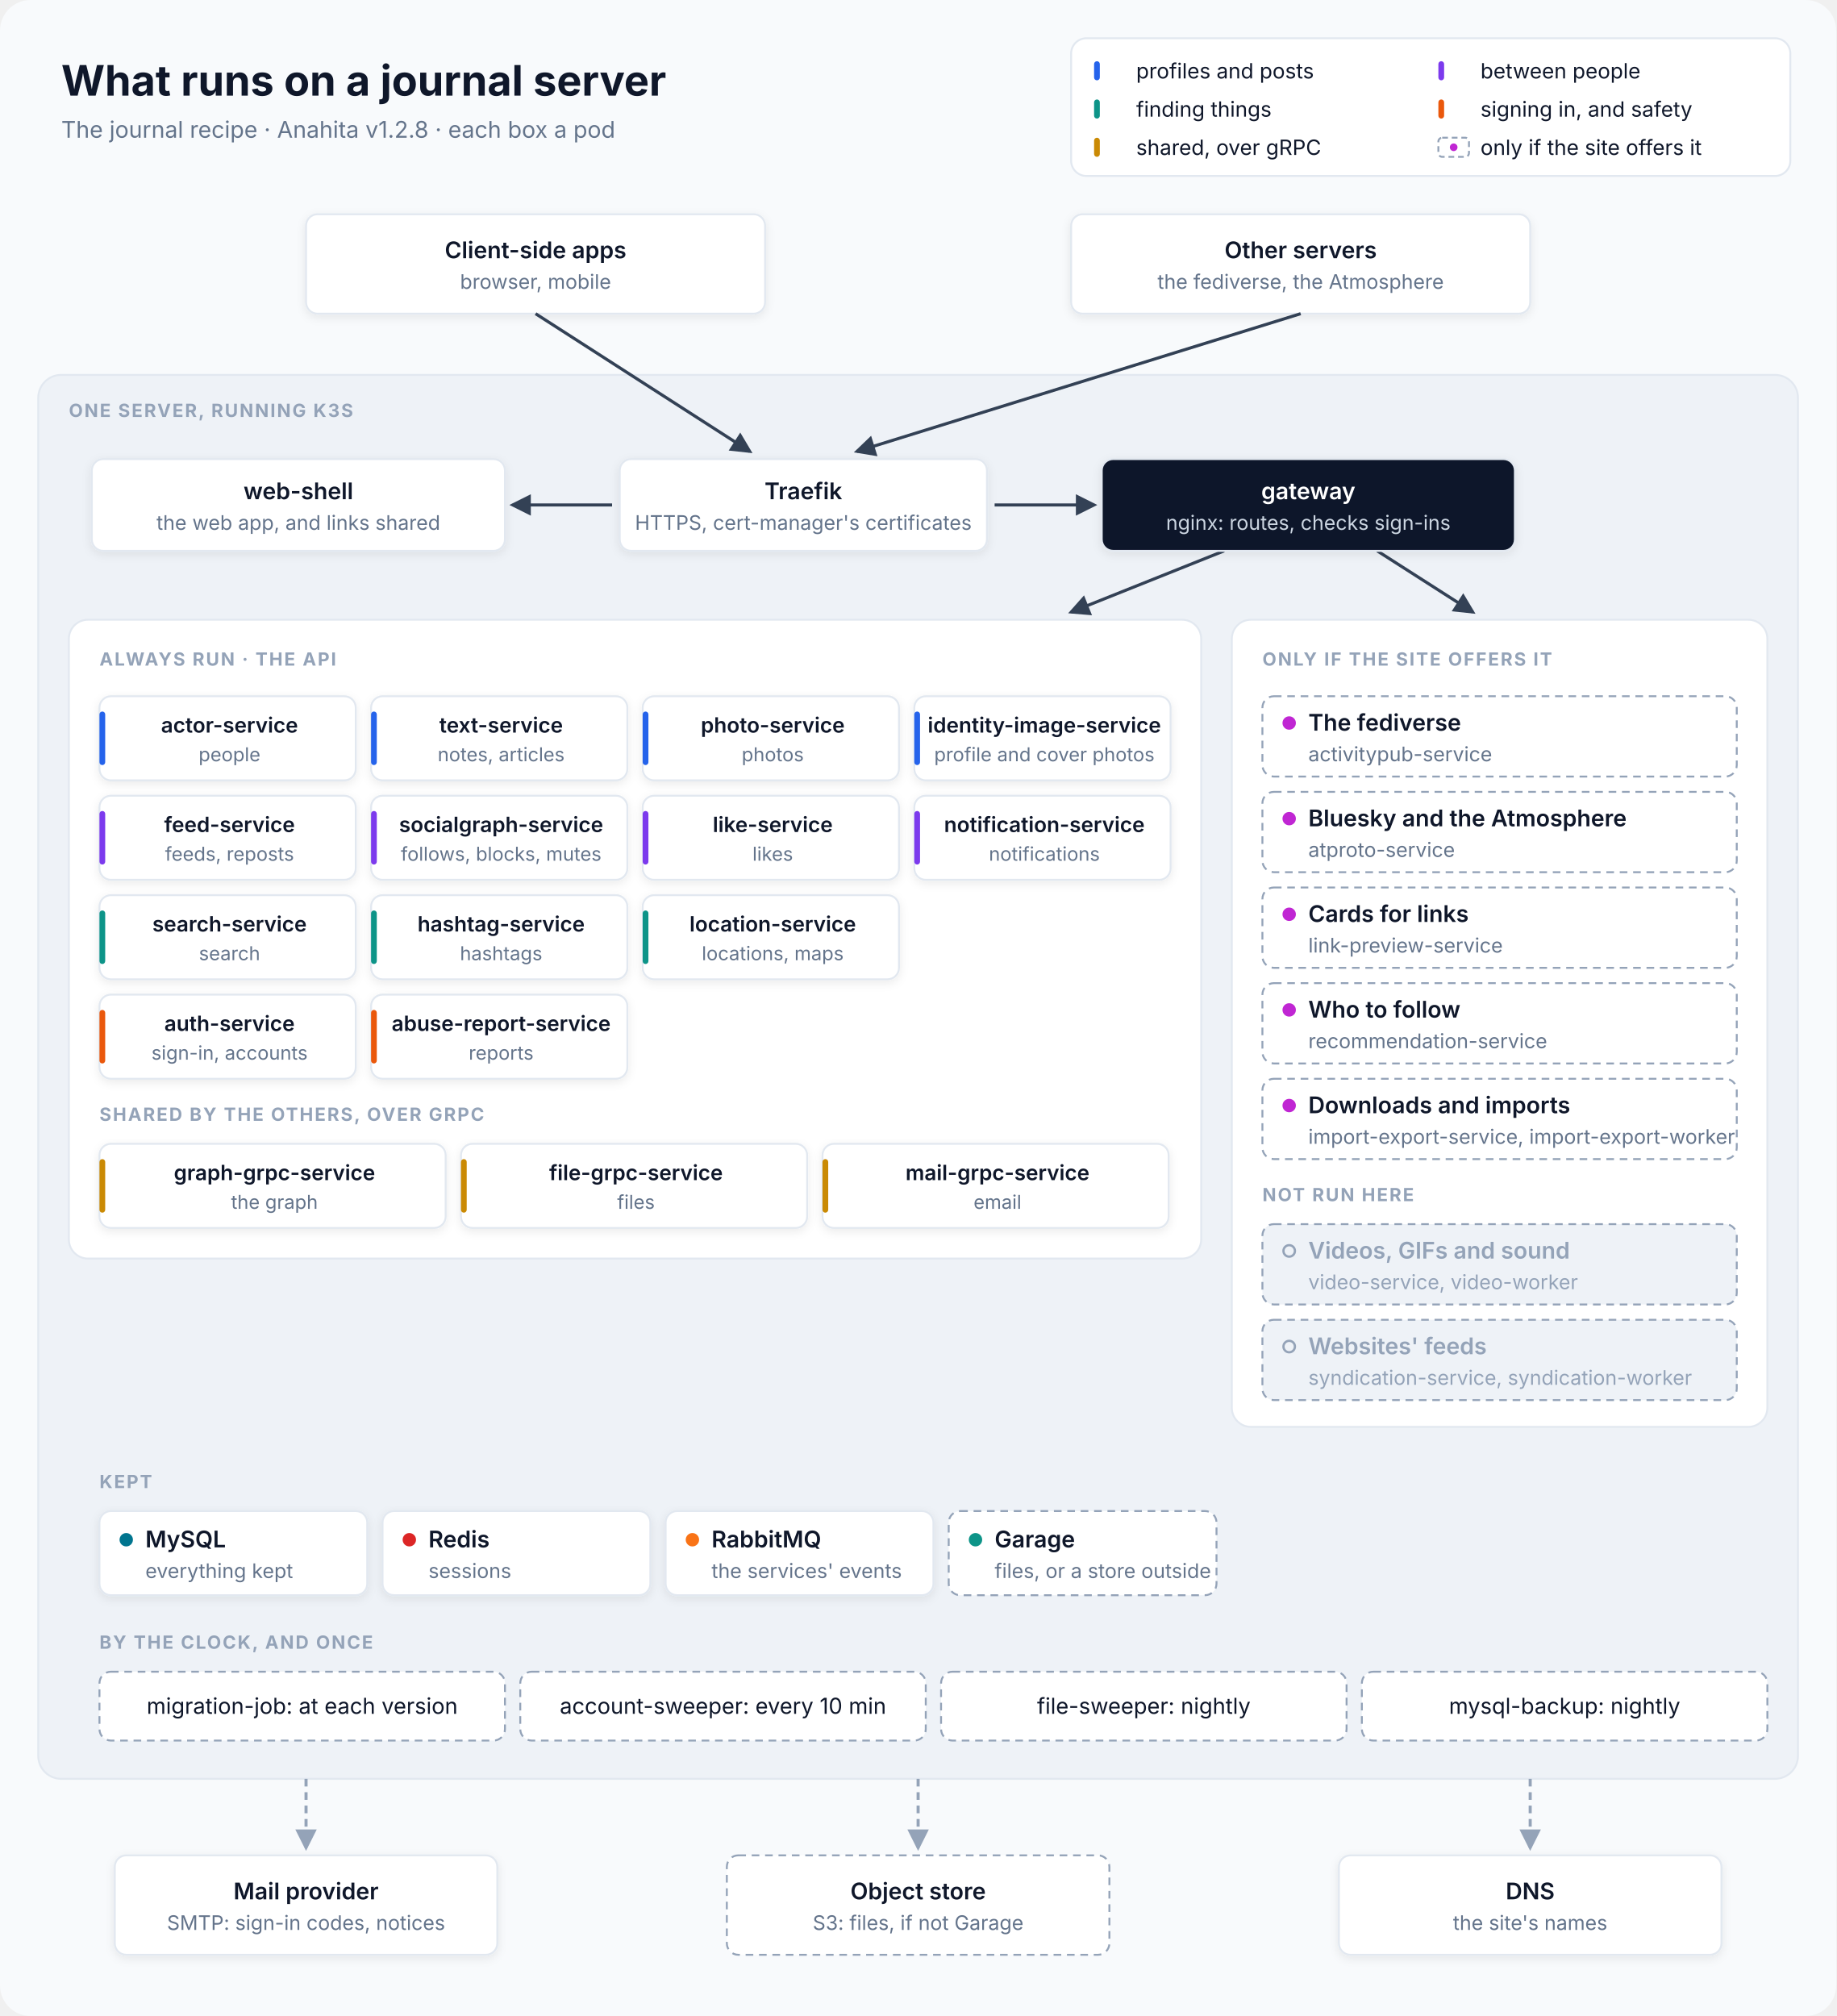
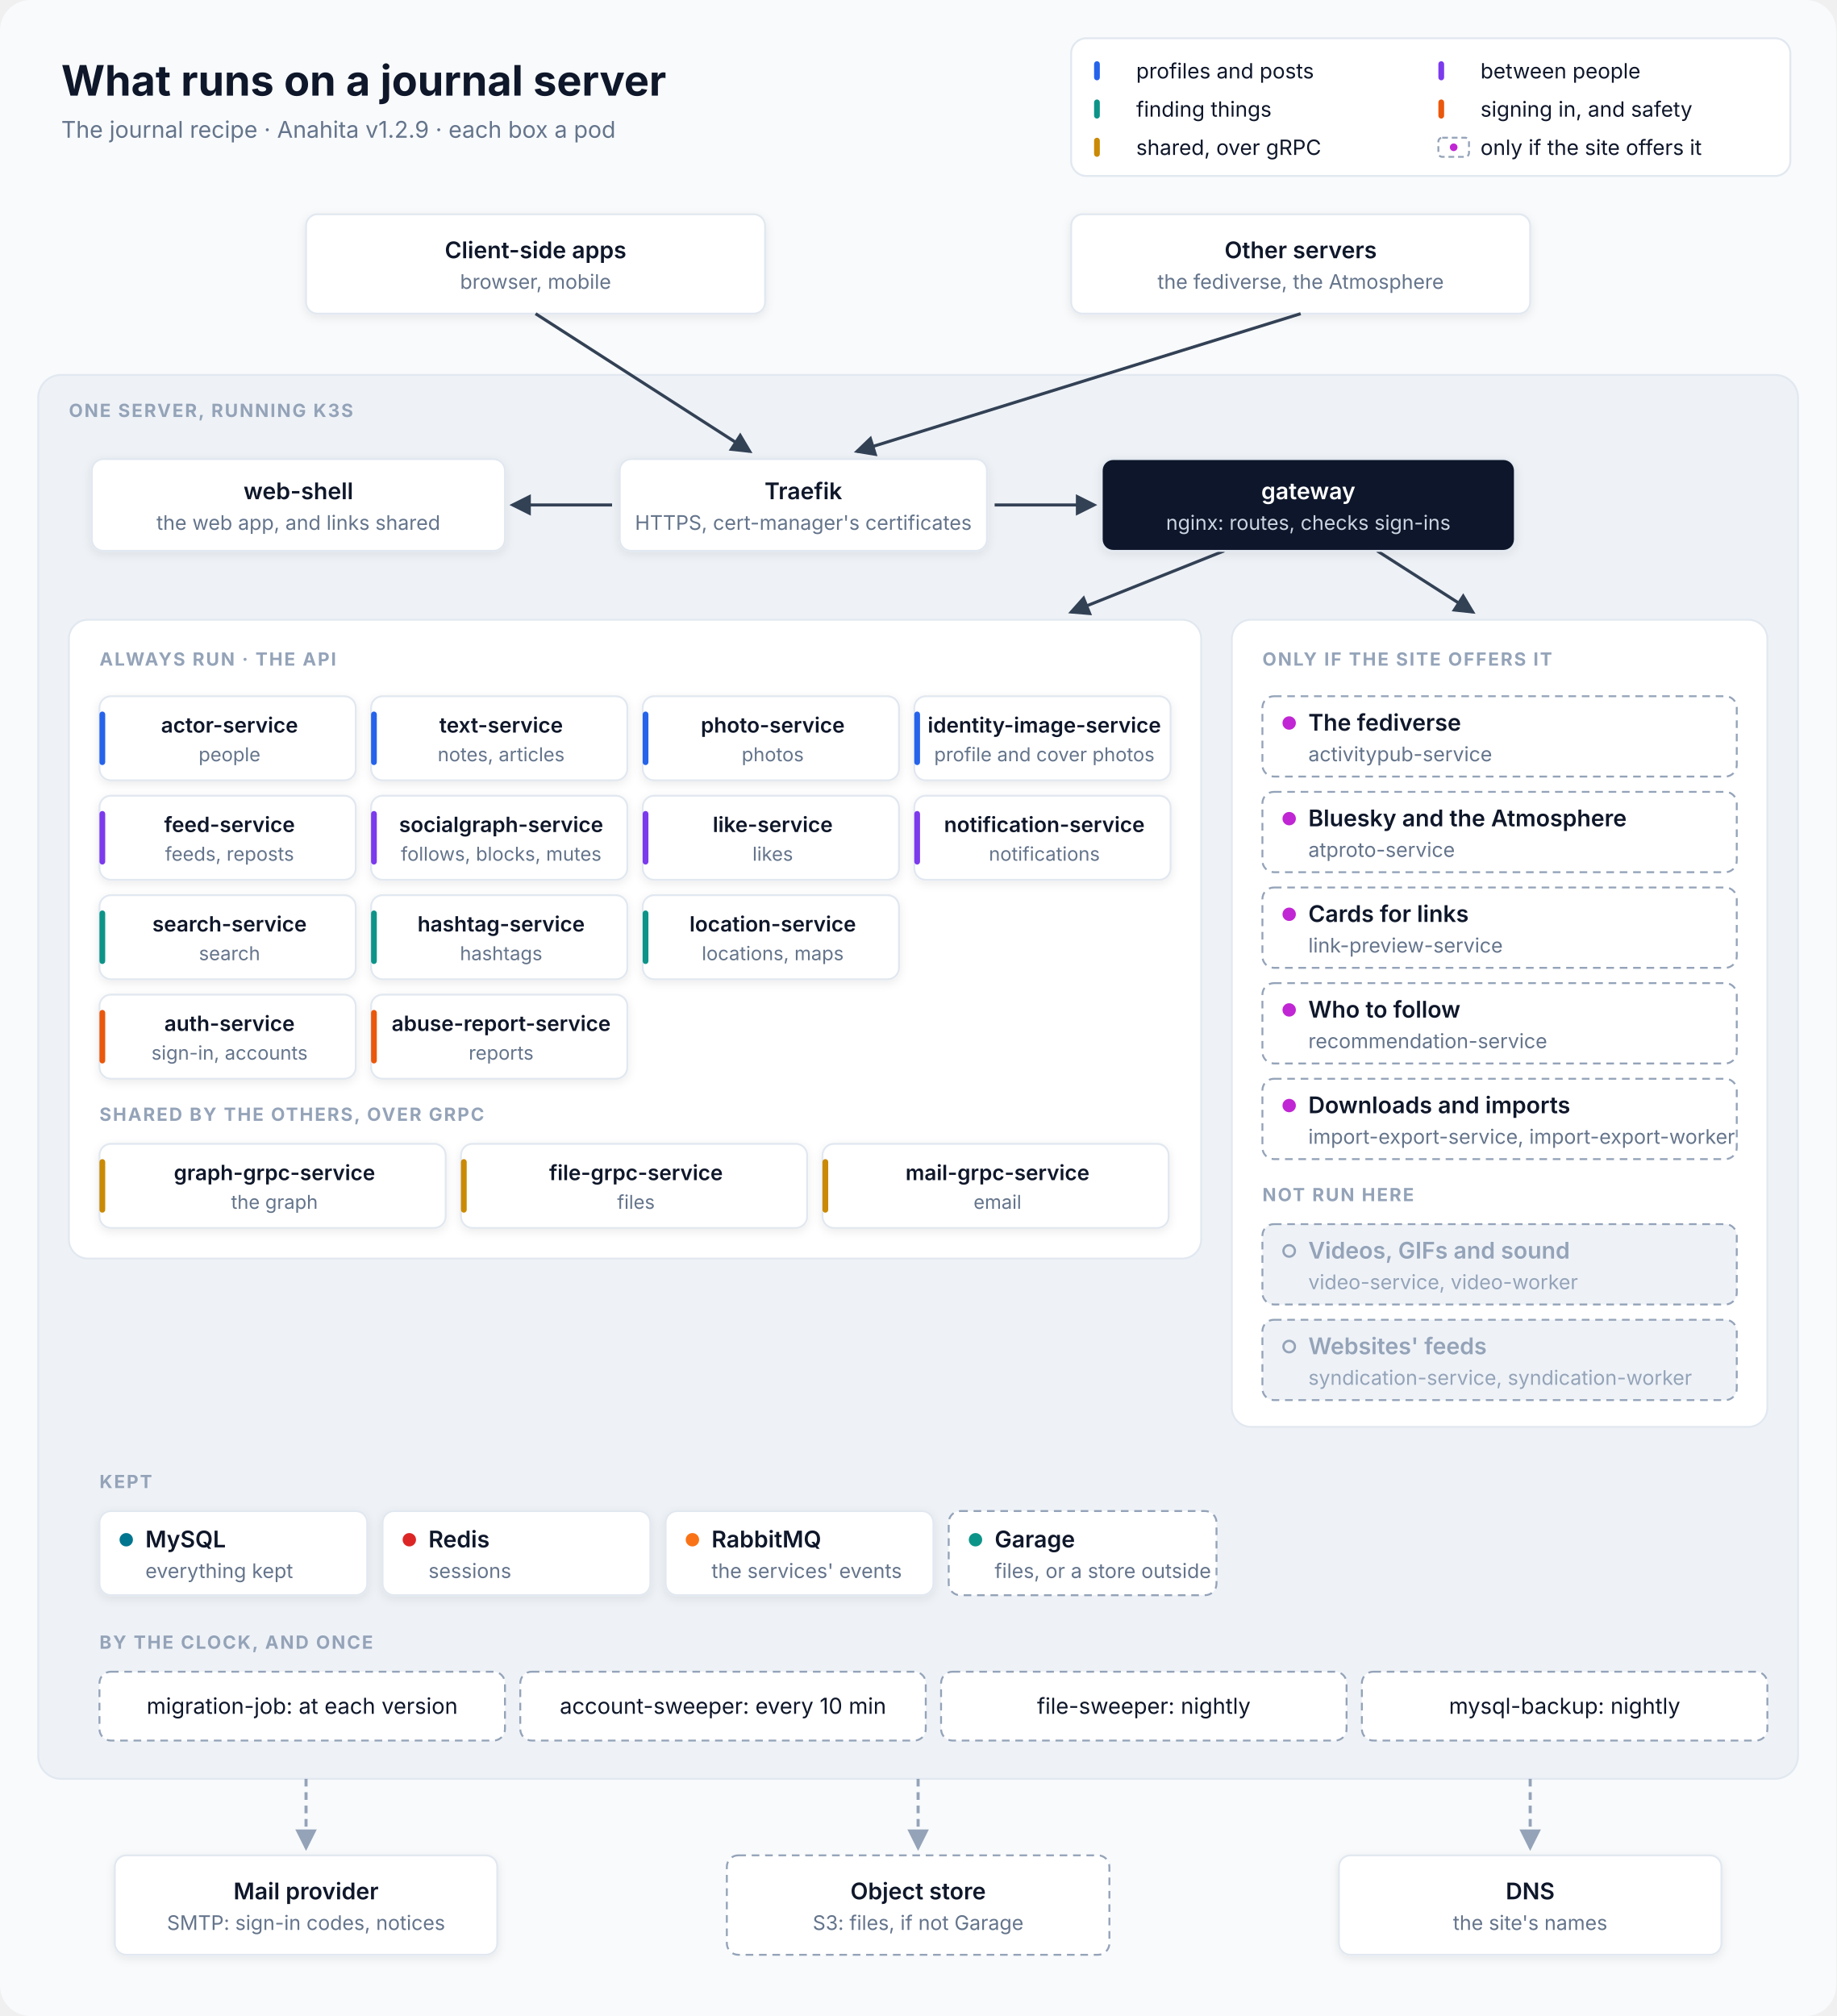
<svg xmlns="http://www.w3.org/2000/svg" viewBox="0 0 960 1054" width="960" height="1054" font-family="Inter, 'SF Pro Text', 'Segoe UI', Helvetica, Arial, sans-serif" role="img" aria-labelledby="title desc">
  <defs>
    <filter id="shadow" x="-10%" y="-10%" width="120%" height="140%">
      <feDropShadow dx="0" dy="1.5" stdDeviation="2.5" flood-color="#0F172A" flood-opacity="0.08" />
    </filter>
    <marker id="in" viewBox="0 0 10 10" refX="8.5" refY="5" markerWidth="7" markerHeight="7" orient="auto-start-reverse">
      <path d="M0,0 L10,5 L0,10 z" fill="#334155" />
    </marker>
    <marker id="out" viewBox="0 0 10 10" refX="8.5" refY="5" markerWidth="7" markerHeight="7" orient="auto-start-reverse">
      <path d="M0,0 L10,5 L0,10 z" fill="#94A3B8" />
    </marker>
  </defs>
  <rect width="960" height="1054" rx="16" fill="#F8FAFC" />
  <text x="32" y="50" font-size="22" fill="#0F172A" text-anchor="start" font-weight="700">What runs on a journal server</text>
-   <text x="32" y="72" font-size="12" fill="#64748B" text-anchor="start">The journal recipe · Anahita v1.2.8 · each box a pod</text>
+   <text x="32" y="72" font-size="12" fill="#64748B" text-anchor="start">The journal recipe · Anahita v1.2.9 · each box a pod</text>
  <rect x="560" y="20" width="376" height="72" rx="8" fill="#FFFFFF" stroke="#E2E8F0" />
  <rect x="572" y="32" width="3" height="10" rx="1.5" fill="#2563EB" />
  <text x="594" y="41" font-size="11" fill="#0F172A" text-anchor="start">profiles and posts</text>
  <rect x="752" y="32" width="3" height="10" rx="1.5" fill="#7C3AED" />
  <text x="774" y="41" font-size="11" fill="#0F172A" text-anchor="start">between people</text>
  <rect x="572" y="52" width="3" height="10" rx="1.5" fill="#0D9488" />
  <text x="594" y="61" font-size="11" fill="#0F172A" text-anchor="start">finding things</text>
  <rect x="752" y="52" width="3" height="10" rx="1.5" fill="#EA580C" />
  <text x="774" y="61" font-size="11" fill="#0F172A" text-anchor="start">signing in, and safety</text>
  <rect x="572" y="72" width="3" height="10" rx="1.5" fill="#CA8A04" />
  <text x="594" y="81" font-size="11" fill="#0F172A" text-anchor="start">shared, over gRPC</text>
  <rect x="752" y="72" width="16" height="10" rx="2" fill="#FFFFFF" stroke="#94A3B8" stroke-dasharray="3 2" />
  <circle cx="760" cy="77" r="2" fill="#C026D3" />
  <text x="774" y="81" font-size="11" fill="#0F172A" text-anchor="start">only if the site offers it</text>
  <rect x="160" y="112" width="240" height="52" rx="6" fill="#FFFFFF" stroke="#E2E8F0" filter="url(#shadow)" />
  <text x="280.0" y="135.0" font-size="12" fill="#0F172A" text-anchor="middle" font-weight="600">Client-side apps</text>
  <text x="280.0" y="151.0" font-size="10.5" fill="#64748B" text-anchor="middle">browser, mobile</text>
  <rect x="560" y="112" width="240" height="52" rx="6" fill="#FFFFFF" stroke="#E2E8F0" filter="url(#shadow)" />
  <text x="680.0" y="135.0" font-size="12" fill="#0F172A" text-anchor="middle" font-weight="600">Other servers</text>
  <text x="680.0" y="151.0" font-size="10.5" fill="#64748B" text-anchor="middle">the fediverse, the Atmosphere</text>
  <rect x="20" y="196" width="920" height="734" rx="12" fill="#EEF2F7" stroke="#E2E8F0" />
  <text x="36" y="218" font-size="9.5" fill="#94A3B8" text-anchor="start" font-weight="700" letter-spacing="0.8">ONE SERVER, RUNNING K3S</text>
  <path d="M280 164 L392 236" stroke="#334155" stroke-width="1.6" fill="none" marker-end="url(#in)" />
  <path d="M680 164 L448 236" stroke="#334155" stroke-width="1.6" fill="none" marker-end="url(#in)" />
  <path d="M320 264 L268 264" stroke="#334155" stroke-width="1.6" fill="none" marker-end="url(#in)" />
  <path d="M520 264 L572 264" stroke="#334155" stroke-width="1.6" fill="none" marker-end="url(#in)" />
  <path d="M640 288 L560 320" stroke="#334155" stroke-width="1.6" fill="none" marker-end="url(#in)" />
  <path d="M720 288 L770 320" stroke="#334155" stroke-width="1.6" fill="none" marker-end="url(#in)" />
  <rect x="48" y="240" width="216" height="48" rx="6" fill="#FFFFFF" stroke="#E2E8F0" filter="url(#shadow)" />
  <text x="156.0" y="261.0" font-size="12" fill="#0F172A" text-anchor="middle" font-weight="600">web-shell</text>
  <text x="156.0" y="277.0" font-size="10.5" fill="#64748B" text-anchor="middle">the web app, and links shared</text>
  <rect x="324" y="240" width="192" height="48" rx="6" fill="#FFFFFF" stroke="#E2E8F0" filter="url(#shadow)" />
  <text x="420.0" y="261.0" font-size="12" fill="#0F172A" text-anchor="middle" font-weight="600">Traefik</text>
  <text x="420.0" y="277.0" font-size="10.5" fill="#64748B" text-anchor="middle">HTTPS, cert-manager's certificates</text>
  <rect x="576" y="240" width="216" height="48" rx="6" fill="#0F172A" stroke="#E2E8F0" filter="url(#shadow)" />
  <text x="684.0" y="261.0" font-size="12" fill="#FFFFFF" text-anchor="middle" font-weight="600">gateway</text>
  <text x="684.0" y="277.0" font-size="10.5" fill="#CBD5E1" text-anchor="middle">nginx: routes, checks sign-ins</text>
  <rect x="36" y="324" width="592" height="334" rx="10" fill="#FFFFFF" stroke="#E2E8F0" />
  <text x="52" y="348" font-size="9.5" fill="#94A3B8" text-anchor="start" font-weight="700" letter-spacing="0.8">ALWAYS RUN · THE API</text>
  <rect x="52" y="364" width="134" height="44" rx="6" fill="#FFFFFF" stroke="#E2E8F0" filter="url(#shadow)" />
  <rect x="52" y="372" width="3" height="28" rx="1.5" fill="#2563EB" />
  <text x="120.0" y="383" font-size="11" fill="#0F172A" text-anchor="middle" font-weight="600">actor-service</text>
  <text x="120.0" y="398" font-size="10" fill="#64748B" text-anchor="middle">people</text>
  <rect x="194" y="364" width="134" height="44" rx="6" fill="#FFFFFF" stroke="#E2E8F0" filter="url(#shadow)" />
  <rect x="194" y="372" width="3" height="28" rx="1.5" fill="#2563EB" />
  <text x="262.0" y="383" font-size="11" fill="#0F172A" text-anchor="middle" font-weight="600">text-service</text>
  <text x="262.0" y="398" font-size="10" fill="#64748B" text-anchor="middle">notes, articles</text>
  <rect x="336" y="364" width="134" height="44" rx="6" fill="#FFFFFF" stroke="#E2E8F0" filter="url(#shadow)" />
  <rect x="336" y="372" width="3" height="28" rx="1.5" fill="#2563EB" />
  <text x="404.0" y="383" font-size="11" fill="#0F172A" text-anchor="middle" font-weight="600">photo-service</text>
  <text x="404.0" y="398" font-size="10" fill="#64748B" text-anchor="middle">photos</text>
  <rect x="478" y="364" width="134" height="44" rx="6" fill="#FFFFFF" stroke="#E2E8F0" filter="url(#shadow)" />
  <rect x="478" y="372" width="3" height="28" rx="1.5" fill="#2563EB" />
  <text x="546.0" y="383" font-size="11" fill="#0F172A" text-anchor="middle" font-weight="600">identity-image-service</text>
  <text x="546.0" y="398" font-size="10" fill="#64748B" text-anchor="middle">profile and cover photos</text>
  <rect x="52" y="416" width="134" height="44" rx="6" fill="#FFFFFF" stroke="#E2E8F0" filter="url(#shadow)" />
  <rect x="52" y="424" width="3" height="28" rx="1.5" fill="#7C3AED" />
  <text x="120.0" y="435" font-size="11" fill="#0F172A" text-anchor="middle" font-weight="600">feed-service</text>
  <text x="120.0" y="450" font-size="10" fill="#64748B" text-anchor="middle">feeds, reposts</text>
  <rect x="194" y="416" width="134" height="44" rx="6" fill="#FFFFFF" stroke="#E2E8F0" filter="url(#shadow)" />
  <rect x="194" y="424" width="3" height="28" rx="1.5" fill="#7C3AED" />
  <text x="262.0" y="435" font-size="11" fill="#0F172A" text-anchor="middle" font-weight="600">socialgraph-service</text>
  <text x="262.0" y="450" font-size="10" fill="#64748B" text-anchor="middle">follows, blocks, mutes</text>
  <rect x="336" y="416" width="134" height="44" rx="6" fill="#FFFFFF" stroke="#E2E8F0" filter="url(#shadow)" />
  <rect x="336" y="424" width="3" height="28" rx="1.5" fill="#7C3AED" />
  <text x="404.0" y="435" font-size="11" fill="#0F172A" text-anchor="middle" font-weight="600">like-service</text>
  <text x="404.0" y="450" font-size="10" fill="#64748B" text-anchor="middle">likes</text>
  <rect x="478" y="416" width="134" height="44" rx="6" fill="#FFFFFF" stroke="#E2E8F0" filter="url(#shadow)" />
  <rect x="478" y="424" width="3" height="28" rx="1.5" fill="#7C3AED" />
  <text x="546.0" y="435" font-size="11" fill="#0F172A" text-anchor="middle" font-weight="600">notification-service</text>
  <text x="546.0" y="450" font-size="10" fill="#64748B" text-anchor="middle">notifications</text>
  <rect x="52" y="468" width="134" height="44" rx="6" fill="#FFFFFF" stroke="#E2E8F0" filter="url(#shadow)" />
  <rect x="52" y="476" width="3" height="28" rx="1.5" fill="#0D9488" />
  <text x="120.0" y="487" font-size="11" fill="#0F172A" text-anchor="middle" font-weight="600">search-service</text>
  <text x="120.0" y="502" font-size="10" fill="#64748B" text-anchor="middle">search</text>
  <rect x="194" y="468" width="134" height="44" rx="6" fill="#FFFFFF" stroke="#E2E8F0" filter="url(#shadow)" />
  <rect x="194" y="476" width="3" height="28" rx="1.5" fill="#0D9488" />
  <text x="262.0" y="487" font-size="11" fill="#0F172A" text-anchor="middle" font-weight="600">hashtag-service</text>
  <text x="262.0" y="502" font-size="10" fill="#64748B" text-anchor="middle">hashtags</text>
  <rect x="336" y="468" width="134" height="44" rx="6" fill="#FFFFFF" stroke="#E2E8F0" filter="url(#shadow)" />
  <rect x="336" y="476" width="3" height="28" rx="1.5" fill="#0D9488" />
  <text x="404.0" y="487" font-size="11" fill="#0F172A" text-anchor="middle" font-weight="600">location-service</text>
  <text x="404.0" y="502" font-size="10" fill="#64748B" text-anchor="middle">locations, maps</text>
  <rect x="52" y="520" width="134" height="44" rx="6" fill="#FFFFFF" stroke="#E2E8F0" filter="url(#shadow)" />
  <rect x="52" y="528" width="3" height="28" rx="1.5" fill="#EA580C" />
  <text x="120.0" y="539" font-size="11" fill="#0F172A" text-anchor="middle" font-weight="600">auth-service</text>
  <text x="120.0" y="554" font-size="10" fill="#64748B" text-anchor="middle">sign-in, accounts</text>
  <rect x="194" y="520" width="134" height="44" rx="6" fill="#FFFFFF" stroke="#E2E8F0" filter="url(#shadow)" />
  <rect x="194" y="528" width="3" height="28" rx="1.5" fill="#EA580C" />
  <text x="262.0" y="539" font-size="11" fill="#0F172A" text-anchor="middle" font-weight="600">abuse-report-service</text>
  <text x="262.0" y="554" font-size="10" fill="#64748B" text-anchor="middle">reports</text>
  <text x="52" y="586" font-size="9.5" fill="#94A3B8" text-anchor="start" font-weight="700" letter-spacing="0.8">SHARED BY THE OTHERS, OVER GRPC</text>
  <rect x="52" y="598" width="181" height="44" rx="6" fill="#FFFFFF" stroke="#E2E8F0" filter="url(#shadow)" />
  <rect x="52" y="606" width="3" height="28" rx="1.5" fill="#CA8A04" />
  <text x="143.5" y="617" font-size="11" fill="#0F172A" text-anchor="middle" font-weight="600">graph-grpc-service</text>
  <text x="143.5" y="632" font-size="10" fill="#64748B" text-anchor="middle">the graph</text>
  <rect x="241" y="598" width="181" height="44" rx="6" fill="#FFFFFF" stroke="#E2E8F0" filter="url(#shadow)" />
  <rect x="241" y="606" width="3" height="28" rx="1.5" fill="#CA8A04" />
  <text x="332.5" y="617" font-size="11" fill="#0F172A" text-anchor="middle" font-weight="600">file-grpc-service</text>
  <text x="332.5" y="632" font-size="10" fill="#64748B" text-anchor="middle">files</text>
  <rect x="430" y="598" width="181" height="44" rx="6" fill="#FFFFFF" stroke="#E2E8F0" filter="url(#shadow)" />
  <rect x="430" y="606" width="3" height="28" rx="1.5" fill="#CA8A04" />
  <text x="521.5" y="617" font-size="11" fill="#0F172A" text-anchor="middle" font-weight="600">mail-grpc-service</text>
  <text x="521.5" y="632" font-size="10" fill="#64748B" text-anchor="middle">email</text>
  <rect x="644" y="324" width="280" height="422" rx="10" fill="#FFFFFF" stroke="#E2E8F0" />
  <text x="660" y="348" font-size="9.5" fill="#94A3B8" text-anchor="start" font-weight="700" letter-spacing="0.8">ONLY IF THE SITE OFFERS IT</text>
  <rect x="660" y="364" width="248" height="42" rx="6" fill="#FFFFFF" stroke="#94A3B8" stroke-dasharray="4 3" />
  <circle cx="674" cy="378.0" r="3.5" fill="#C026D3" />
  <text x="684" y="382.0" font-size="12" fill="#0F172A" text-anchor="start" font-weight="600">The fediverse</text>
  <text x="684" y="398.0" font-size="10.5" fill="#64748B" text-anchor="start">activitypub-service</text>
  <rect x="660" y="414" width="248" height="42" rx="6" fill="#FFFFFF" stroke="#94A3B8" stroke-dasharray="4 3" />
  <circle cx="674" cy="428.0" r="3.5" fill="#C026D3" />
  <text x="684" y="432.0" font-size="12" fill="#0F172A" text-anchor="start" font-weight="600">Bluesky and the Atmosphere</text>
  <text x="684" y="448.0" font-size="10.5" fill="#64748B" text-anchor="start">atproto-service</text>
  <rect x="660" y="464" width="248" height="42" rx="6" fill="#FFFFFF" stroke="#94A3B8" stroke-dasharray="4 3" />
  <circle cx="674" cy="478.0" r="3.5" fill="#C026D3" />
  <text x="684" y="482.0" font-size="12" fill="#0F172A" text-anchor="start" font-weight="600">Cards for links</text>
  <text x="684" y="498.0" font-size="10.5" fill="#64748B" text-anchor="start">link-preview-service</text>
  <rect x="660" y="514" width="248" height="42" rx="6" fill="#FFFFFF" stroke="#94A3B8" stroke-dasharray="4 3" />
  <circle cx="674" cy="528.0" r="3.5" fill="#C026D3" />
  <text x="684" y="532.0" font-size="12" fill="#0F172A" text-anchor="start" font-weight="600">Who to follow</text>
  <text x="684" y="548.0" font-size="10.5" fill="#64748B" text-anchor="start">recommendation-service</text>
  <rect x="660" y="564" width="248" height="42" rx="6" fill="#FFFFFF" stroke="#94A3B8" stroke-dasharray="4 3" />
  <circle cx="674" cy="578.0" r="3.5" fill="#C026D3" />
  <text x="684" y="582.0" font-size="12" fill="#0F172A" text-anchor="start" font-weight="600">Downloads and imports</text>
  <text x="684" y="598.0" font-size="10.5" fill="#64748B" text-anchor="start">import-export-service, import-export-worker</text>
  <text x="660" y="628" font-size="9.5" fill="#94A3B8" text-anchor="start" font-weight="700" letter-spacing="0.8">NOT RUN HERE</text>
  <rect x="660" y="640" width="248" height="42" rx="6" fill="#EEF2F7" stroke="#94A3B8" stroke-dasharray="4 3" />
  <circle cx="674" cy="654.0" r="3" fill="none" stroke="#94A3B8" stroke-width="1.2" />
  <text x="684" y="658.0" font-size="12" fill="#94A3B8" text-anchor="start" font-weight="600">Videos, GIFs and sound</text>
  <text x="684" y="674.0" font-size="10.5" fill="#94A3B8" text-anchor="start">video-service, video-worker</text>
  <rect x="660" y="690" width="248" height="42" rx="6" fill="#EEF2F7" stroke="#94A3B8" stroke-dasharray="4 3" />
  <circle cx="674" cy="704.0" r="3" fill="none" stroke="#94A3B8" stroke-width="1.2" />
  <text x="684" y="708.0" font-size="12" fill="#94A3B8" text-anchor="start" font-weight="600">Websites' feeds</text>
  <text x="684" y="724.0" font-size="10.5" fill="#94A3B8" text-anchor="start">syndication-service, syndication-worker</text>
  <text x="52" y="778" font-size="9.5" fill="#94A3B8" text-anchor="start" font-weight="700" letter-spacing="0.8">KEPT</text>
  <rect x="52" y="790" width="140" height="44" rx="6" fill="#FFFFFF" stroke="#E2E8F0" filter="url(#shadow)" />
  <circle cx="66" cy="805.0" r="3.5" fill="#00758F" />
  <text x="76" y="809.0" font-size="12" fill="#0F172A" text-anchor="start" font-weight="600">MySQL</text>
  <text x="76" y="825.0" font-size="10.5" fill="#64748B" text-anchor="start">everything kept</text>
  <rect x="200" y="790" width="140" height="44" rx="6" fill="#FFFFFF" stroke="#E2E8F0" filter="url(#shadow)" />
  <circle cx="214" cy="805.0" r="3.5" fill="#DC2626" />
  <text x="224" y="809.0" font-size="12" fill="#0F172A" text-anchor="start" font-weight="600">Redis</text>
  <text x="224" y="825.0" font-size="10.5" fill="#64748B" text-anchor="start">sessions</text>
  <rect x="348" y="790" width="140" height="44" rx="6" fill="#FFFFFF" stroke="#E2E8F0" filter="url(#shadow)" />
  <circle cx="362" cy="805.0" r="3.5" fill="#F97316" />
  <text x="372" y="809.0" font-size="12" fill="#0F172A" text-anchor="start" font-weight="600">RabbitMQ</text>
  <text x="372" y="825.0" font-size="10.5" fill="#64748B" text-anchor="start">the services' events</text>
  <rect x="496" y="790" width="140" height="44" rx="6" fill="#FFFFFF" stroke="#94A3B8" stroke-dasharray="4 3" />
  <circle cx="510" cy="805.0" r="3.5" fill="#0D9488" />
  <text x="520" y="809.0" font-size="12" fill="#0F172A" text-anchor="start" font-weight="600">Garage</text>
  <text x="520" y="825.0" font-size="10.5" fill="#64748B" text-anchor="start">files, or a store outside</text>
  <text x="52" y="862" font-size="9.5" fill="#94A3B8" text-anchor="start" font-weight="700" letter-spacing="0.8">BY THE CLOCK, AND ONCE</text>
  <rect x="52" y="874" width="212" height="36" rx="6" fill="#FFFFFF" stroke="#94A3B8" stroke-dasharray="4 3" />
  <text x="158" y="896" font-size="11.5" fill="#0F172A" text-anchor="middle">migration-job: at each version</text>
  <rect x="272" y="874" width="212" height="36" rx="6" fill="#FFFFFF" stroke="#94A3B8" stroke-dasharray="4 3" />
  <text x="378" y="896" font-size="11.5" fill="#0F172A" text-anchor="middle">account-sweeper: every 10 min</text>
  <rect x="492" y="874" width="212" height="36" rx="6" fill="#FFFFFF" stroke="#94A3B8" stroke-dasharray="4 3" />
  <text x="598" y="896" font-size="11.5" fill="#0F172A" text-anchor="middle">file-sweeper: nightly</text>
  <rect x="712" y="874" width="212" height="36" rx="6" fill="#FFFFFF" stroke="#94A3B8" stroke-dasharray="4 3" />
  <text x="818" y="896" font-size="11.5" fill="#0F172A" text-anchor="middle">mysql-backup: nightly</text>
  <path d="M160 930 L160 966" stroke="#94A3B8" stroke-width="1.6" fill="none" stroke-dasharray="4 3" marker-end="url(#out)" />
  <path d="M480 930 L480 966" stroke="#94A3B8" stroke-width="1.6" fill="none" stroke-dasharray="4 3" marker-end="url(#out)" />
  <path d="M800 930 L800 966" stroke="#94A3B8" stroke-width="1.6" fill="none" stroke-dasharray="4 3" marker-end="url(#out)" />
  <rect x="60" y="970" width="200" height="52" rx="6" fill="#FFFFFF" stroke="#E2E8F0" filter="url(#shadow)" />
  <text x="160.0" y="993.0" font-size="12" fill="#0F172A" text-anchor="middle" font-weight="600">Mail provider</text>
  <text x="160.0" y="1009.0" font-size="10.5" fill="#64748B" text-anchor="middle">SMTP: sign-in codes, notices</text>
  <rect x="380" y="970" width="200" height="52" rx="6" fill="#FFFFFF" stroke="#94A3B8" stroke-dasharray="4 3" />
  <text x="480.0" y="993.0" font-size="12" fill="#0F172A" text-anchor="middle" font-weight="600">Object store</text>
  <text x="480.0" y="1009.0" font-size="10.5" fill="#64748B" text-anchor="middle">S3: files, if not Garage</text>
  <rect x="700" y="970" width="200" height="52" rx="6" fill="#FFFFFF" stroke="#E2E8F0" filter="url(#shadow)" />
  <text x="800.0" y="993.0" font-size="12" fill="#0F172A" text-anchor="middle" font-weight="600">DNS</text>
  <text x="800.0" y="1009.0" font-size="10.5" fill="#64748B" text-anchor="middle">the site's names</text>
</svg>
